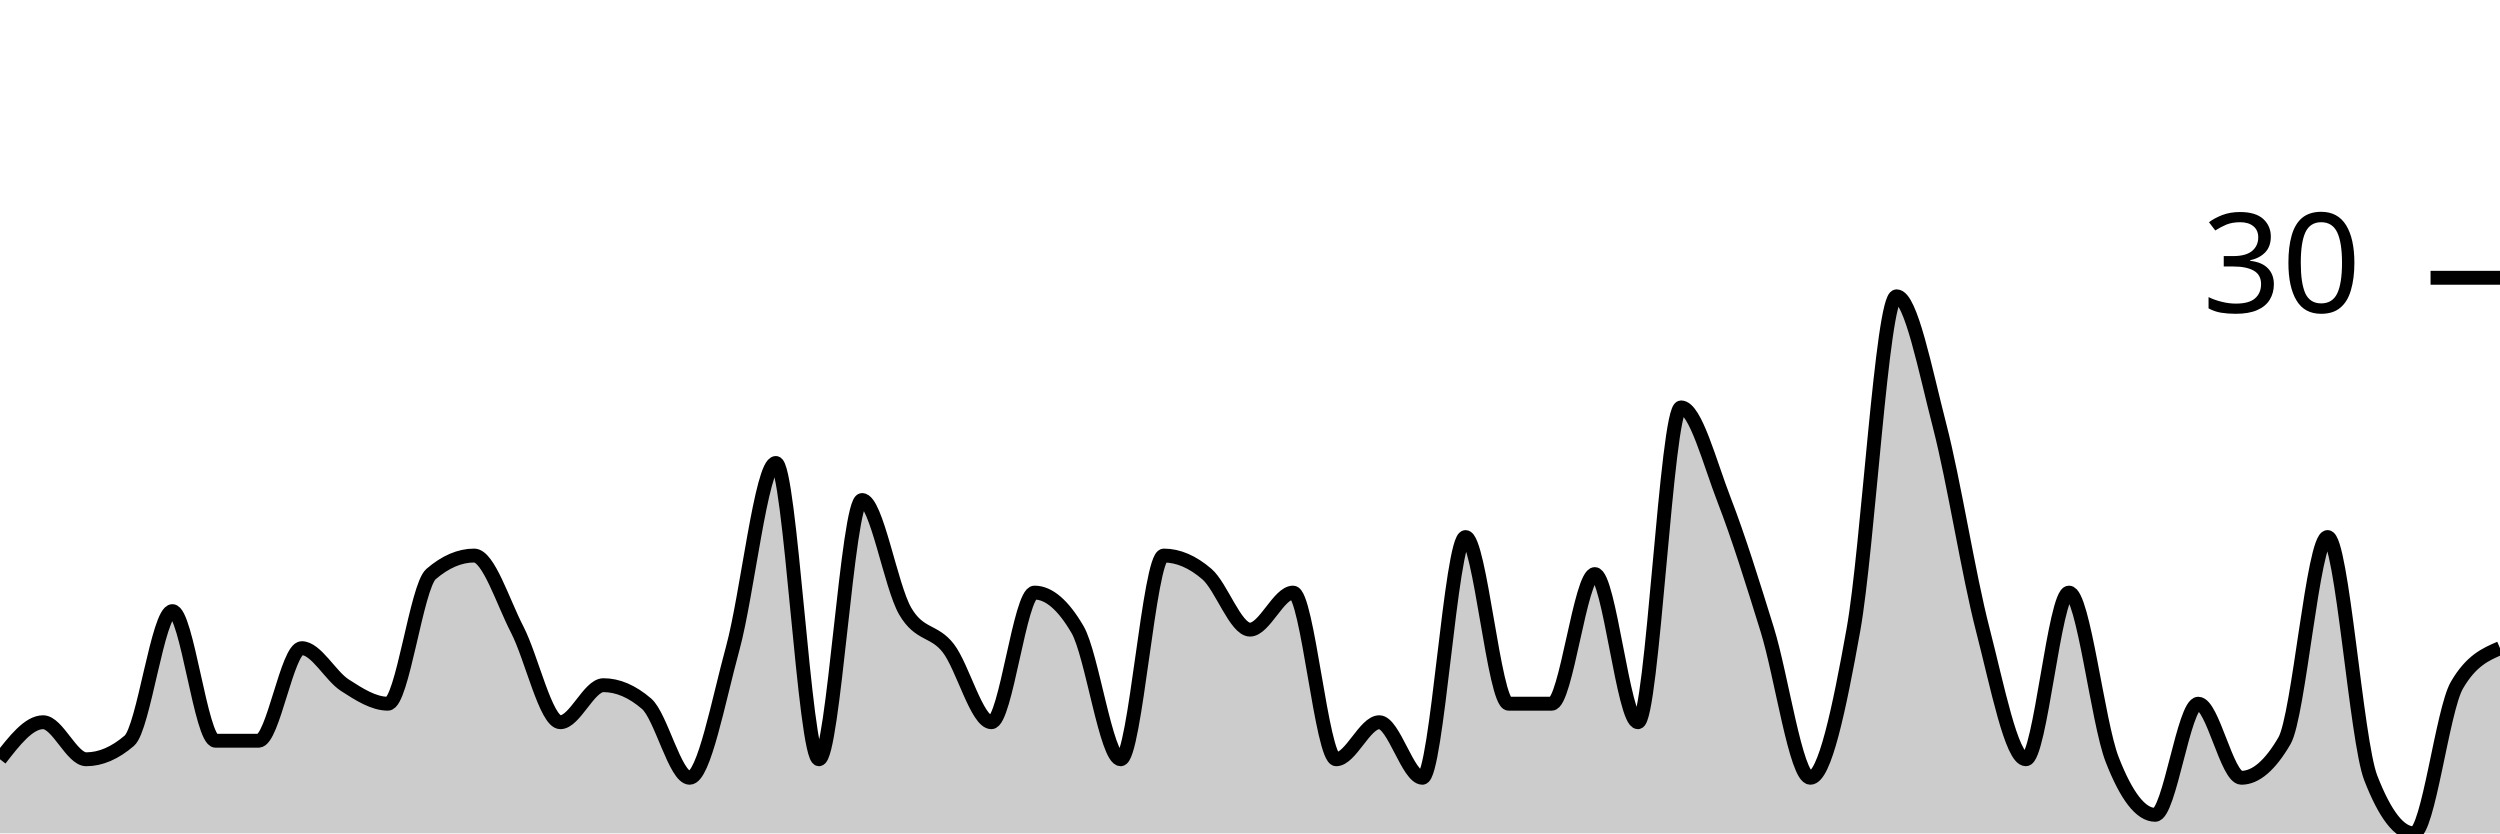
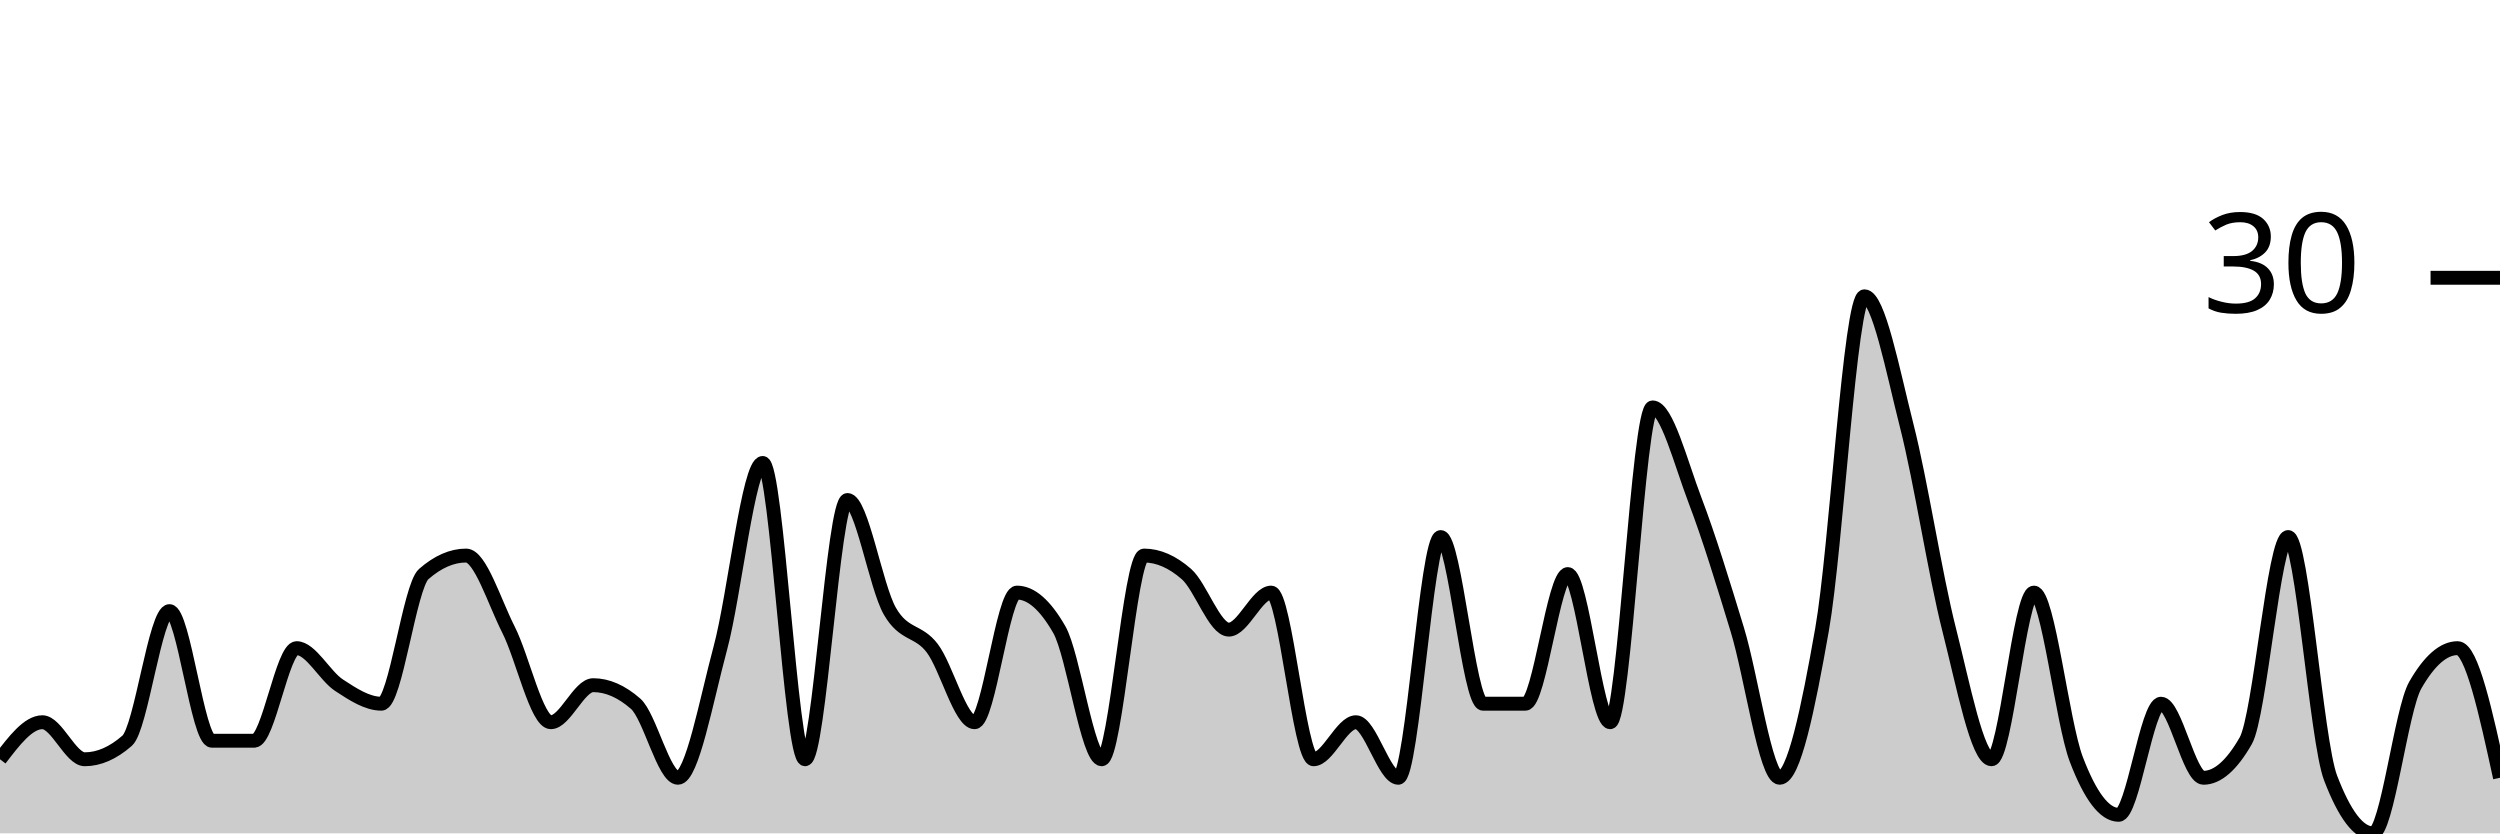
<svg xmlns="http://www.w3.org/2000/svg" viewBox="0 0 180 60">
  <g transform="translate(0,20)">
-     <path class="area" fill="rgba(0, 0, 0, 0.2)" d="M0,34.667C1.034,33.333,2.069,32,3.103,32C4.138,32,5.172,34.667,6.207,34.667C7.241,34.667,8.276,34.222,9.31,33.333C10.345,32.444,11.379,24,12.414,24C13.448,24,14.483,33.333,15.517,33.333C16.552,33.333,17.586,33.333,18.621,33.333C19.655,33.333,20.69,26.667,21.724,26.667C22.759,26.667,23.793,28.667,24.828,29.333C25.862,30,26.897,30.667,27.931,30.667C28.966,30.667,30,22.222,31.034,21.333C32.069,20.444,33.103,20,34.138,20C35.172,20,36.207,23.333,37.241,25.333C38.276,27.333,39.31,32,40.345,32C41.379,32,42.414,29.333,43.448,29.333C44.483,29.333,45.517,29.778,46.552,30.667C47.586,31.556,48.621,36,49.655,36C50.69,36,51.724,30.444,52.759,26.667C53.793,22.889,54.828,13.333,55.862,13.333C56.897,13.333,57.931,34.667,58.966,34.667C60,34.667,61.034,16,62.069,16C63.103,16,64.138,22.222,65.172,24C66.207,25.778,67.241,25.333,68.276,26.667C69.31,28,70.345,32,71.379,32C72.414,32,73.448,22.667,74.483,22.667C75.517,22.667,76.552,23.556,77.586,25.333C78.621,27.111,79.655,34.667,80.69,34.667C81.724,34.667,82.759,20,83.793,20C84.828,20,85.862,20.444,86.897,21.333C87.931,22.222,88.966,25.333,90,25.333C91.034,25.333,92.069,22.667,93.103,22.667C94.138,22.667,95.172,34.667,96.207,34.667C97.241,34.667,98.276,32,99.31,32C100.345,32,101.379,36,102.414,36C103.448,36,104.483,18.667,105.517,18.667C106.552,18.667,107.586,30.667,108.621,30.667C109.655,30.667,110.69,30.667,111.724,30.667C112.759,30.667,113.793,21.333,114.828,21.333C115.862,21.333,116.897,32,117.931,32C118.966,32,120,9.333,121.034,9.333C122.069,9.333,123.103,13.333,124.138,16C125.172,18.667,126.207,22,127.241,25.333C128.276,28.667,129.31,36,130.345,36C131.379,36,132.414,31.111,133.448,25.333C134.483,19.556,135.517,1.333,136.552,1.333C137.586,1.333,138.621,6.667,139.655,10.667C140.69,14.667,141.724,21.333,142.759,25.333C143.793,29.333,144.828,34.667,145.862,34.667C146.897,34.667,147.931,22.667,148.966,22.667C150,22.667,151.034,32,152.069,34.667C153.103,37.333,154.138,38.667,155.172,38.667C156.207,38.667,157.241,30.667,158.276,30.667C159.31,30.667,160.345,36,161.379,36C162.414,36,163.448,35.111,164.483,33.333C165.517,31.556,166.552,18.667,167.586,18.667C168.621,18.667,169.655,33.333,170.69,36C171.724,38.667,172.759,40,173.793,40C174.828,40,175.862,31.111,176.897,29.333C177.931,27.556,178.966,27.111,180,26.667L180,40C178.966,40,177.931,40,176.897,40C175.862,40,174.828,40,173.793,40C172.759,40,171.724,40,170.69,40C169.655,40,168.621,40,167.586,40C166.552,40,165.517,40,164.483,40C163.448,40,162.414,40,161.379,40C160.345,40,159.31,40,158.276,40C157.241,40,156.207,40,155.172,40C154.138,40,153.103,40,152.069,40C151.034,40,150,40,148.966,40C147.931,40,146.897,40,145.862,40C144.828,40,143.793,40,142.759,40C141.724,40,140.69,40,139.655,40C138.621,40,137.586,40,136.552,40C135.517,40,134.483,40,133.448,40C132.414,40,131.379,40,130.345,40C129.31,40,128.276,40,127.241,40C126.207,40,125.172,40,124.138,40C123.103,40,122.069,40,121.034,40C120,40,118.966,40,117.931,40C116.897,40,115.862,40,114.828,40C113.793,40,112.759,40,111.724,40C110.69,40,109.655,40,108.621,40C107.586,40,106.552,40,105.517,40C104.483,40,103.448,40,102.414,40C101.379,40,100.345,40,99.31,40C98.276,40,97.241,40,96.207,40C95.172,40,94.138,40,93.103,40C92.069,40,91.034,40,90,40C88.966,40,87.931,40,86.897,40C85.862,40,84.828,40,83.793,40C82.759,40,81.724,40,80.69,40C79.655,40,78.621,40,77.586,40C76.552,40,75.517,40,74.483,40C73.448,40,72.414,40,71.379,40C70.345,40,69.31,40,68.276,40C67.241,40,66.207,40,65.172,40C64.138,40,63.103,40,62.069,40C61.034,40,60,40,58.966,40C57.931,40,56.897,40,55.862,40C54.828,40,53.793,40,52.759,40C51.724,40,50.69,40,49.655,40C48.621,40,47.586,40,46.552,40C45.517,40,44.483,40,43.448,40C42.414,40,41.379,40,40.345,40C39.31,40,38.276,40,37.241,40C36.207,40,35.172,40,34.138,40C33.103,40,32.069,40,31.034,40C30,40,28.966,40,27.931,40C26.897,40,25.862,40,24.828,40C23.793,40,22.759,40,21.724,40C20.69,40,19.655,40,18.621,40C17.586,40,16.552,40,15.517,40C14.483,40,13.448,40,12.414,40C11.379,40,10.345,40,9.31,40C8.276,40,7.241,40,6.207,40C5.172,40,4.138,40,3.103,40C2.069,40,1.034,40,0,40Z" />
-     <path class="line" stroke="black" fill="none" d="M0,34.667C1.034,33.333,2.069,32,3.103,32C4.138,32,5.172,34.667,6.207,34.667C7.241,34.667,8.276,34.222,9.31,33.333C10.345,32.444,11.379,24,12.414,24C13.448,24,14.483,33.333,15.517,33.333C16.552,33.333,17.586,33.333,18.621,33.333C19.655,33.333,20.69,26.667,21.724,26.667C22.759,26.667,23.793,28.667,24.828,29.333C25.862,30,26.897,30.667,27.931,30.667C28.966,30.667,30,22.222,31.034,21.333C32.069,20.444,33.103,20,34.138,20C35.172,20,36.207,23.333,37.241,25.333C38.276,27.333,39.31,32,40.345,32C41.379,32,42.414,29.333,43.448,29.333C44.483,29.333,45.517,29.778,46.552,30.667C47.586,31.556,48.621,36,49.655,36C50.69,36,51.724,30.444,52.759,26.667C53.793,22.889,54.828,13.333,55.862,13.333C56.897,13.333,57.931,34.667,58.966,34.667C60,34.667,61.034,16,62.069,16C63.103,16,64.138,22.222,65.172,24C66.207,25.778,67.241,25.333,68.276,26.667C69.31,28,70.345,32,71.379,32C72.414,32,73.448,22.667,74.483,22.667C75.517,22.667,76.552,23.556,77.586,25.333C78.621,27.111,79.655,34.667,80.69,34.667C81.724,34.667,82.759,20,83.793,20C84.828,20,85.862,20.444,86.897,21.333C87.931,22.222,88.966,25.333,90,25.333C91.034,25.333,92.069,22.667,93.103,22.667C94.138,22.667,95.172,34.667,96.207,34.667C97.241,34.667,98.276,32,99.31,32C100.345,32,101.379,36,102.414,36C103.448,36,104.483,18.667,105.517,18.667C106.552,18.667,107.586,30.667,108.621,30.667C109.655,30.667,110.69,30.667,111.724,30.667C112.759,30.667,113.793,21.333,114.828,21.333C115.862,21.333,116.897,32,117.931,32C118.966,32,120,9.333,121.034,9.333C122.069,9.333,123.103,13.333,124.138,16C125.172,18.667,126.207,22,127.241,25.333C128.276,28.667,129.31,36,130.345,36C131.379,36,132.414,31.111,133.448,25.333C134.483,19.556,135.517,1.333,136.552,1.333C137.586,1.333,138.621,6.667,139.655,10.667C140.69,14.667,141.724,21.333,142.759,25.333C143.793,29.333,144.828,34.667,145.862,34.667C146.897,34.667,147.931,22.667,148.966,22.667C150,22.667,151.034,32,152.069,34.667C153.103,37.333,154.138,38.667,155.172,38.667C156.207,38.667,157.241,30.667,158.276,30.667C159.31,30.667,160.345,36,161.379,36C162.414,36,163.448,35.111,164.483,33.333C165.517,31.556,166.552,18.667,167.586,18.667C168.621,18.667,169.655,33.333,170.69,36C171.724,38.667,172.759,40,173.793,40C174.828,40,175.862,31.111,176.897,29.333C177.931,27.556,178.966,27.111,180,26.667" />
+     <path class="area" fill="rgba(0, 0, 0, 0.2)" d="M0,34.667C1.017,33.333,2.034,32,3.051,32C4.068,32,5.085,34.667,6.102,34.667C7.119,34.667,8.136,34.222,9.153,33.333C10.169,32.444,11.186,24,12.203,24C13.22,24,14.237,33.333,15.254,33.333C16.271,33.333,17.288,33.333,18.305,33.333C19.322,33.333,20.339,26.667,21.356,26.667C22.373,26.667,23.39,28.667,24.407,29.333C25.424,30,26.441,30.667,27.458,30.667C28.475,30.667,29.492,22.222,30.508,21.333C31.525,20.444,32.542,20,33.559,20C34.576,20,35.593,23.333,36.61,25.333C37.627,27.333,38.644,32,39.661,32C40.678,32,41.695,29.333,42.712,29.333C43.729,29.333,44.746,29.778,45.763,30.667C46.78,31.556,47.797,36,48.814,36C49.831,36,50.847,30.444,51.864,26.667C52.881,22.889,53.898,13.333,54.915,13.333C55.932,13.333,56.949,34.667,57.966,34.667C58.983,34.667,60,16,61.017,16C62.034,16,63.051,22.222,64.068,24C65.085,25.778,66.102,25.333,67.119,26.667C68.136,28,69.153,32,70.169,32C71.186,32,72.203,22.667,73.22,22.667C74.237,22.667,75.254,23.556,76.271,25.333C77.288,27.111,78.305,34.667,79.322,34.667C80.339,34.667,81.356,20,82.373,20C83.39,20,84.407,20.444,85.424,21.333C86.441,22.222,87.458,25.333,88.475,25.333C89.492,25.333,90.508,22.667,91.525,22.667C92.542,22.667,93.559,34.667,94.576,34.667C95.593,34.667,96.61,32,97.627,32C98.644,32,99.661,36,100.678,36C101.695,36,102.712,18.667,103.729,18.667C104.746,18.667,105.763,30.667,106.78,30.667C107.797,30.667,108.814,30.667,109.831,30.667C110.847,30.667,111.864,21.333,112.881,21.333C113.898,21.333,114.915,32,115.932,32C116.949,32,117.966,9.333,118.983,9.333C120,9.333,121.017,13.333,122.034,16C123.051,18.667,124.068,22,125.085,25.333C126.102,28.667,127.119,36,128.136,36C129.153,36,130.169,31.111,131.186,25.333C132.203,19.556,133.22,1.333,134.237,1.333C135.254,1.333,136.271,6.667,137.288,10.667C138.305,14.667,139.322,21.333,140.339,25.333C141.356,29.333,142.373,34.667,143.39,34.667C144.407,34.667,145.424,22.667,146.441,22.667C147.458,22.667,148.475,32,149.492,34.667C150.508,37.333,151.525,38.667,152.542,38.667C153.559,38.667,154.576,30.667,155.593,30.667C156.61,30.667,157.627,36,158.644,36C159.661,36,160.678,35.111,161.695,33.333C162.712,31.556,163.729,18.667,164.746,18.667C165.763,18.667,166.78,33.333,167.797,36C168.814,38.667,169.831,40,170.847,40C171.864,40,172.881,31.111,173.898,29.333C174.915,27.556,175.932,26.667,176.949,26.667C177.966,26.667,178.983,31.333,180,36L180,40C178.983,40,177.966,40,176.949,40C175.932,40,174.915,40,173.898,40C172.881,40,171.864,40,170.847,40C169.831,40,168.814,40,167.797,40C166.78,40,165.763,40,164.746,40C163.729,40,162.712,40,161.695,40C160.678,40,159.661,40,158.644,40C157.627,40,156.61,40,155.593,40C154.576,40,153.559,40,152.542,40C151.525,40,150.508,40,149.492,40C148.475,40,147.458,40,146.441,40C145.424,40,144.407,40,143.39,40C142.373,40,141.356,40,140.339,40C139.322,40,138.305,40,137.288,40C136.271,40,135.254,40,134.237,40C133.22,40,132.203,40,131.186,40C130.169,40,129.153,40,128.136,40C127.119,40,126.102,40,125.085,40C124.068,40,123.051,40,122.034,40C121.017,40,120,40,118.983,40C117.966,40,116.949,40,115.932,40C114.915,40,113.898,40,112.881,40C111.864,40,110.847,40,109.831,40C108.814,40,107.797,40,106.78,40C105.763,40,104.746,40,103.729,40C102.712,40,101.695,40,100.678,40C99.661,40,98.644,40,97.627,40C96.61,40,95.593,40,94.576,40C93.559,40,92.542,40,91.525,40C90.508,40,89.492,40,88.475,40C87.458,40,86.441,40,85.424,40C84.407,40,83.39,40,82.373,40C81.356,40,80.339,40,79.322,40C78.305,40,77.288,40,76.271,40C75.254,40,74.237,40,73.22,40C72.203,40,71.186,40,70.169,40C69.153,40,68.136,40,67.119,40C66.102,40,65.085,40,64.068,40C63.051,40,62.034,40,61.017,40C60,40,58.983,40,57.966,40C56.949,40,55.932,40,54.915,40C53.898,40,52.881,40,51.864,40C50.847,40,49.831,40,48.814,40C47.797,40,46.78,40,45.763,40C44.746,40,43.729,40,42.712,40C41.695,40,40.678,40,39.661,40C38.644,40,37.627,40,36.61,40C35.593,40,34.576,40,33.559,40C32.542,40,31.525,40,30.508,40C29.492,40,28.475,40,27.458,40C26.441,40,25.424,40,24.407,40C23.39,40,22.373,40,21.356,40C20.339,40,19.322,40,18.305,40C17.288,40,16.271,40,15.254,40C14.237,40,13.22,40,12.203,40C11.186,40,10.169,40,9.153,40C8.136,40,7.119,40,6.102,40C5.085,40,4.068,40,3.051,40C2.034,40,1.017,40,0,40Z" />
+     <path class="line" stroke="black" fill="none" d="M0,34.667C1.017,33.333,2.034,32,3.051,32C4.068,32,5.085,34.667,6.102,34.667C7.119,34.667,8.136,34.222,9.153,33.333C10.169,32.444,11.186,24,12.203,24C13.22,24,14.237,33.333,15.254,33.333C16.271,33.333,17.288,33.333,18.305,33.333C19.322,33.333,20.339,26.667,21.356,26.667C22.373,26.667,23.39,28.667,24.407,29.333C25.424,30,26.441,30.667,27.458,30.667C28.475,30.667,29.492,22.222,30.508,21.333C31.525,20.444,32.542,20,33.559,20C34.576,20,35.593,23.333,36.61,25.333C37.627,27.333,38.644,32,39.661,32C40.678,32,41.695,29.333,42.712,29.333C43.729,29.333,44.746,29.778,45.763,30.667C46.78,31.556,47.797,36,48.814,36C49.831,36,50.847,30.444,51.864,26.667C52.881,22.889,53.898,13.333,54.915,13.333C55.932,13.333,56.949,34.667,57.966,34.667C58.983,34.667,60,16,61.017,16C62.034,16,63.051,22.222,64.068,24C65.085,25.778,66.102,25.333,67.119,26.667C68.136,28,69.153,32,70.169,32C71.186,32,72.203,22.667,73.22,22.667C74.237,22.667,75.254,23.556,76.271,25.333C77.288,27.111,78.305,34.667,79.322,34.667C80.339,34.667,81.356,20,82.373,20C83.39,20,84.407,20.444,85.424,21.333C86.441,22.222,87.458,25.333,88.475,25.333C89.492,25.333,90.508,22.667,91.525,22.667C92.542,22.667,93.559,34.667,94.576,34.667C95.593,34.667,96.61,32,97.627,32C98.644,32,99.661,36,100.678,36C101.695,36,102.712,18.667,103.729,18.667C104.746,18.667,105.763,30.667,106.78,30.667C107.797,30.667,108.814,30.667,109.831,30.667C110.847,30.667,111.864,21.333,112.881,21.333C113.898,21.333,114.915,32,115.932,32C116.949,32,117.966,9.333,118.983,9.333C120,9.333,121.017,13.333,122.034,16C123.051,18.667,124.068,22,125.085,25.333C126.102,28.667,127.119,36,128.136,36C129.153,36,130.169,31.111,131.186,25.333C132.203,19.556,133.22,1.333,134.237,1.333C135.254,1.333,136.271,6.667,137.288,10.667C138.305,14.667,139.322,21.333,140.339,25.333C141.356,29.333,142.373,34.667,143.39,34.667C144.407,34.667,145.424,22.667,146.441,22.667C147.458,22.667,148.475,32,149.492,34.667C150.508,37.333,151.525,38.667,152.542,38.667C153.559,38.667,154.576,30.667,155.593,30.667C156.61,30.667,157.627,36,158.644,36C159.661,36,160.678,35.111,161.695,33.333C162.712,31.556,163.729,18.667,164.746,18.667C165.763,18.667,166.78,33.333,167.797,36C168.814,38.667,169.831,40,170.847,40C171.864,40,172.881,31.111,173.898,29.333C174.915,27.556,175.932,26.667,176.949,26.667C177.966,26.667,178.983,31.333,180,36" />
    <path class="axis-ceiling" stroke-width="1" stroke="black" fill="none" d="M175,0L180,0" />
    <text class="axis-ceiling-label" font-family="sans-serif" text-anchor="end" font-size="10px" x="170" y="2.5">30</text>
  </g>
</svg>
